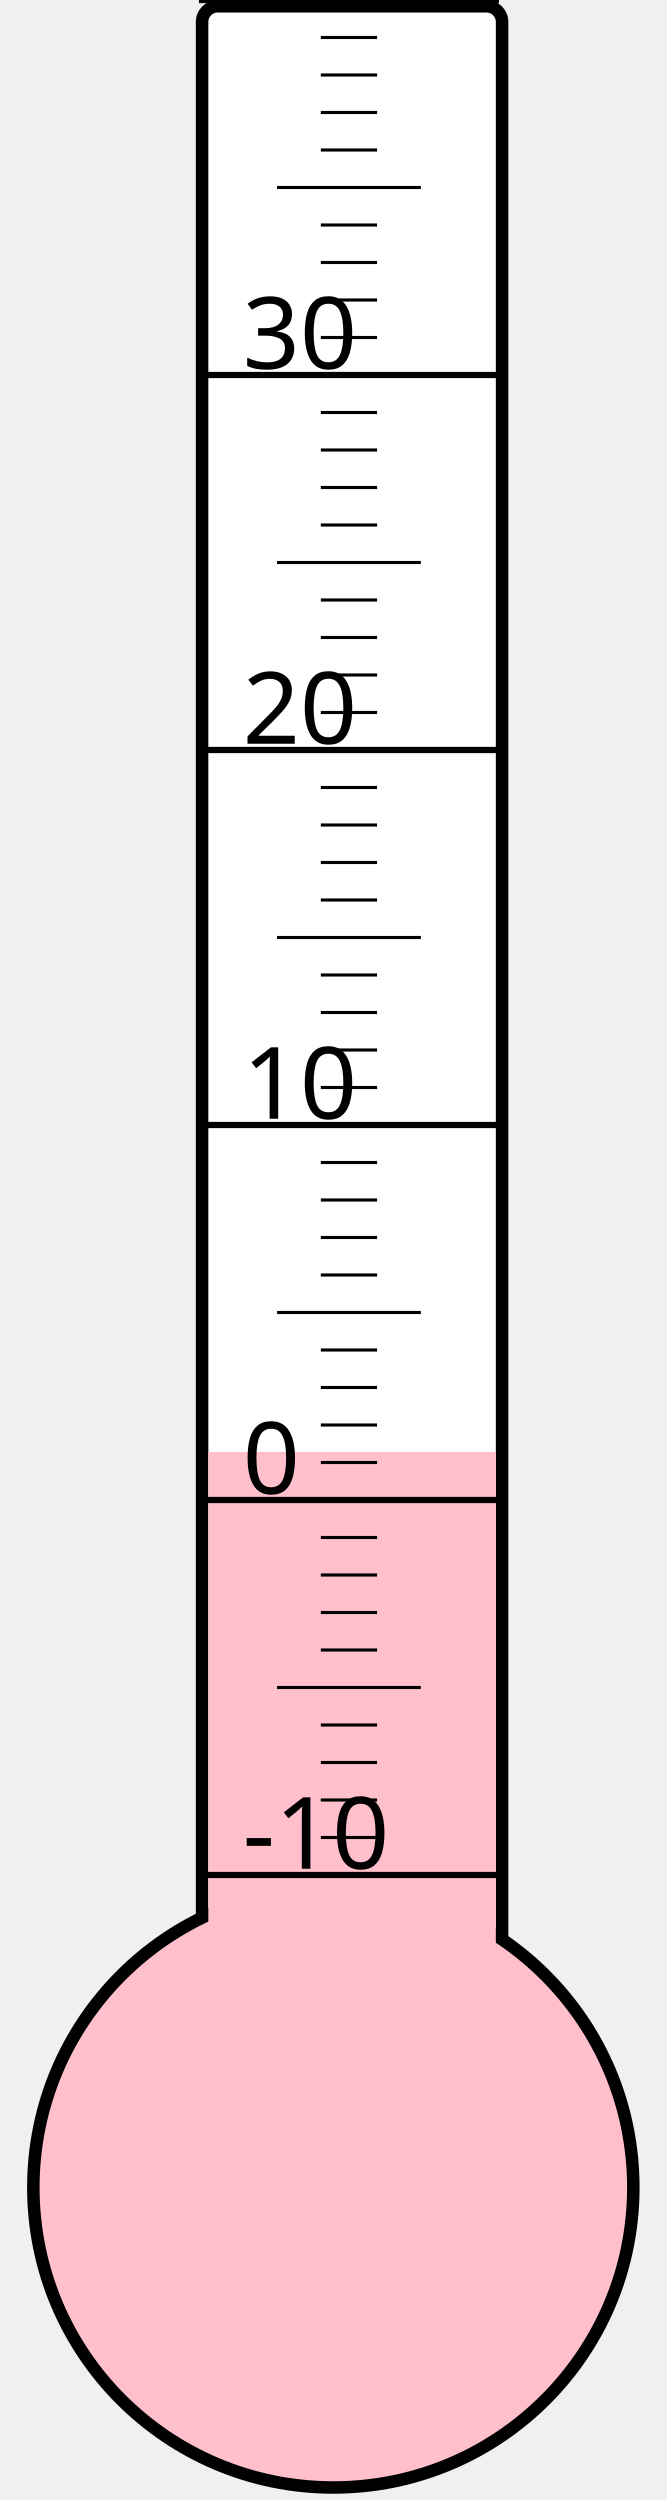
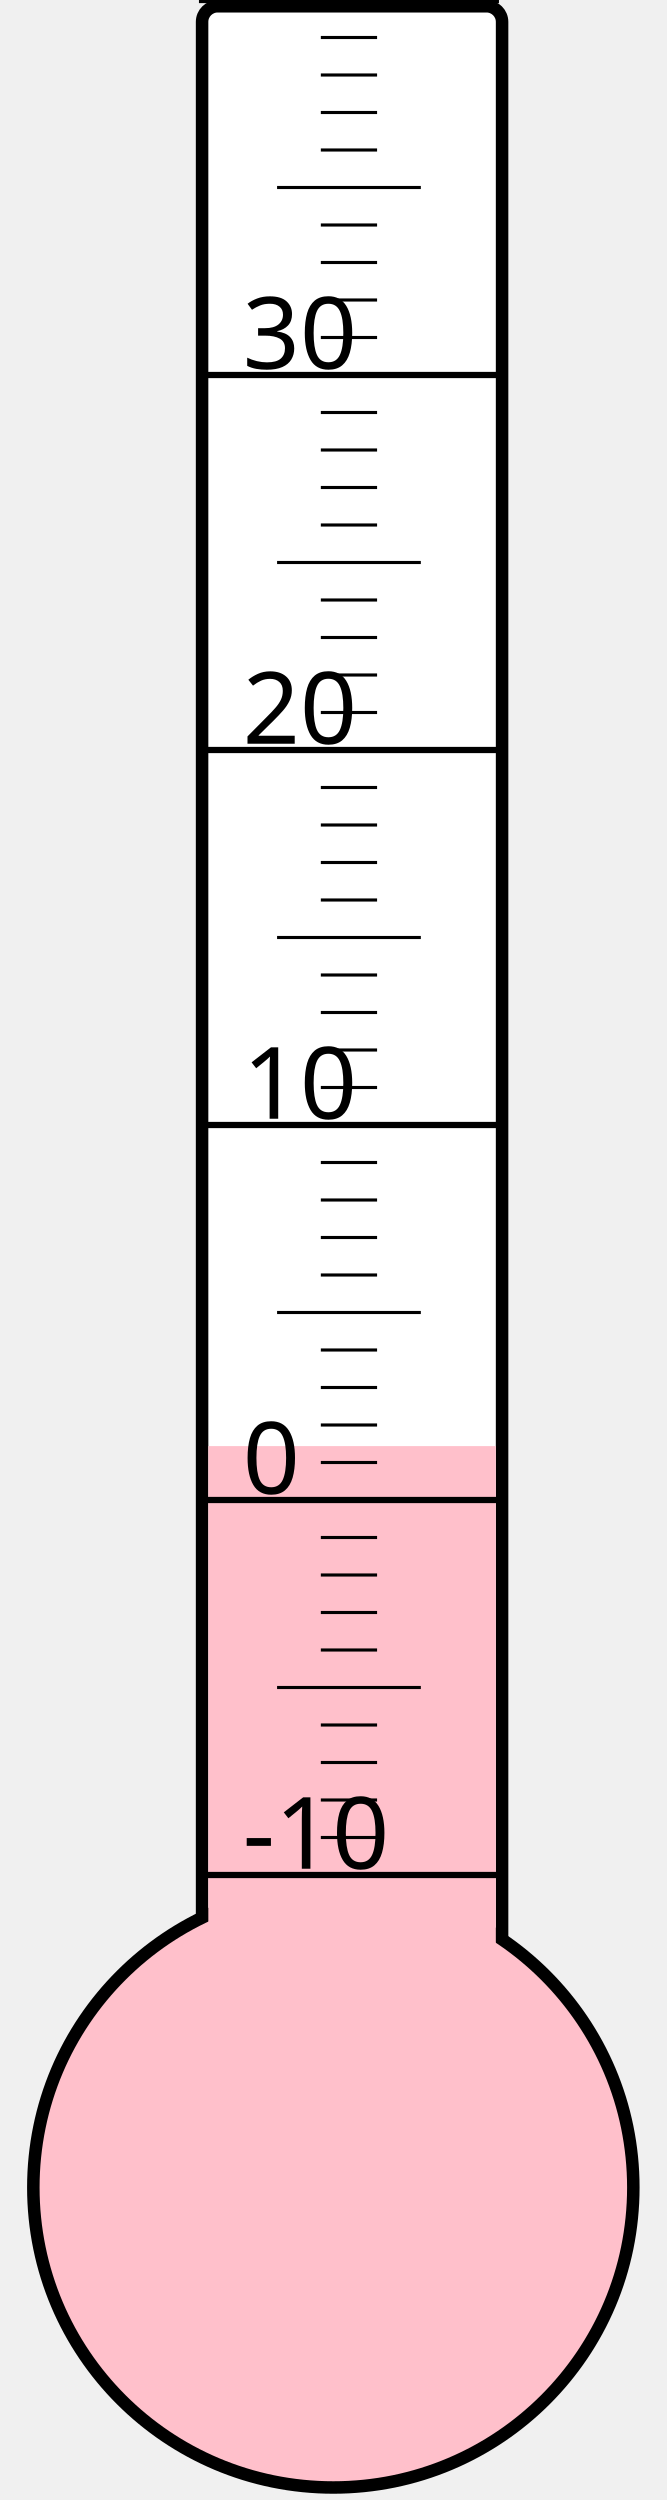
<svg xmlns="http://www.w3.org/2000/svg" width="40px" height="150px" viewBox="0 0 200 800">
  <rect width="200" height="800" x="0" y="0" style="fill: #ffffeb; fill-opacity: 0;" />
  <rect width="96" height="680" x="58" y="2" rx="5" ry="5" style="fill: white; fill-opacity: 1; stroke: black; stroke-width: 4;" />
  <circle cx="100" cy="700" r="96" style="fill: pink; stroke: black; stroke-width: 4;" />
-   <rect width="92" height="235.375" x="60" y="464.625" style="fill: pink; fill-opacity: 1; stroke-width: 0;" />
+   <rect width="92" height="237.25" x="60" y="462.75" style="fill: pink; fill-opacity: 1; stroke-width: 0;" />
  <text x="71" y="598" style="font-family: sans-serif; font-size: 24pt;">-10</text>
  <text x="71" y="478" style="font-family: sans-serif; font-size: 24pt;">0</text>
  <text x="71" y="358" style="font-family: sans-serif; font-size: 24pt;">10</text>
  <text x="71" y="238" style="font-family: sans-serif; font-size: 24pt;">20</text>
  <text x="71" y="118" style="font-family: sans-serif; font-size: 24pt;">30</text>
  <g style="stroke: black;">
    <line x1="57" y1="600" x2="153" y2="600" style="stroke-width: 2;" />
    <line x1="96" y1="588" x2="114" y2="588" style="stroke-width: 1;" />
    <line x1="96" y1="576" x2="114" y2="576" style="stroke-width: 1;" />
    <line x1="96" y1="564" x2="114" y2="564" style="stroke-width: 1;" />
    <line x1="96" y1="552" x2="114" y2="552" style="stroke-width: 1;" />
    <line x1="82" y1="540" x2="128" y2="540" style="stroke-width: 1;" />
    <line x1="96" y1="528" x2="114" y2="528" style="stroke-width: 1;" />
    <line x1="96" y1="516" x2="114" y2="516" style="stroke-width: 1;" />
    <line x1="96" y1="504" x2="114" y2="504" style="stroke-width: 1;" />
    <line x1="96" y1="492" x2="114" y2="492" style="stroke-width: 1;" />
    <line x1="57" y1="480" x2="153" y2="480" style="stroke-width: 2;" />
    <line x1="96" y1="468" x2="114" y2="468" style="stroke-width: 1;" />
    <line x1="96" y1="456" x2="114" y2="456" style="stroke-width: 1;" />
    <line x1="96" y1="444" x2="114" y2="444" style="stroke-width: 1;" />
    <line x1="96" y1="432" x2="114" y2="432" style="stroke-width: 1;" />
    <line x1="82" y1="420" x2="128" y2="420" style="stroke-width: 1;" />
    <line x1="96" y1="408" x2="114" y2="408" style="stroke-width: 1;" />
    <line x1="96" y1="396" x2="114" y2="396" style="stroke-width: 1;" />
    <line x1="96" y1="384" x2="114" y2="384" style="stroke-width: 1;" />
    <line x1="96" y1="372" x2="114" y2="372" style="stroke-width: 1;" />
    <line x1="57" y1="360" x2="153" y2="360" style="stroke-width: 2;" />
    <line x1="96" y1="348" x2="114" y2="348" style="stroke-width: 1;" />
    <line x1="96" y1="336" x2="114" y2="336" style="stroke-width: 1;" />
    <line x1="96" y1="324" x2="114" y2="324" style="stroke-width: 1;" />
    <line x1="96" y1="312" x2="114" y2="312" style="stroke-width: 1;" />
    <line x1="82" y1="300" x2="128" y2="300" style="stroke-width: 1;" />
    <line x1="96" y1="288" x2="114" y2="288" style="stroke-width: 1;" />
    <line x1="96" y1="276" x2="114" y2="276" style="stroke-width: 1;" />
    <line x1="96" y1="264" x2="114" y2="264" style="stroke-width: 1;" />
    <line x1="96" y1="252" x2="114" y2="252" style="stroke-width: 1;" />
    <line x1="57" y1="240" x2="153" y2="240" style="stroke-width: 2;" />
    <line x1="96" y1="228" x2="114" y2="228" style="stroke-width: 1;" />
    <line x1="96" y1="216" x2="114" y2="216" style="stroke-width: 1;" />
    <line x1="96" y1="204" x2="114" y2="204" style="stroke-width: 1;" />
    <line x1="96" y1="192" x2="114" y2="192" style="stroke-width: 1;" />
    <line x1="82" y1="180" x2="128" y2="180" style="stroke-width: 1;" />
    <line x1="96" y1="168" x2="114" y2="168" style="stroke-width: 1;" />
    <line x1="96" y1="156" x2="114" y2="156" style="stroke-width: 1;" />
    <line x1="96" y1="144" x2="114" y2="144" style="stroke-width: 1;" />
    <line x1="96" y1="132" x2="114" y2="132" style="stroke-width: 1;" />
    <line x1="57" y1="120" x2="153" y2="120" style="stroke-width: 2;" />
    <line x1="96" y1="108" x2="114" y2="108" style="stroke-width: 1;" />
    <line x1="96" y1="96" x2="114" y2="96" style="stroke-width: 1;" />
    <line x1="96" y1="84" x2="114" y2="84" style="stroke-width: 1;" />
    <line x1="96" y1="72" x2="114" y2="72" style="stroke-width: 1;" />
    <line x1="82" y1="60" x2="128" y2="60" style="stroke-width: 1;" />
    <line x1="96" y1="48" x2="114" y2="48" style="stroke-width: 1;" />
    <line x1="96" y1="36" x2="114" y2="36" style="stroke-width: 1;" />
    <line x1="96" y1="24" x2="114" y2="24" style="stroke-width: 1;" />
    <line x1="96" y1="12" x2="114" y2="12" style="stroke-width: 1;" />
    <line x1="57" y1="0" x2="153" y2="0" style="stroke-width: 2;" />
  </g>
</svg>
